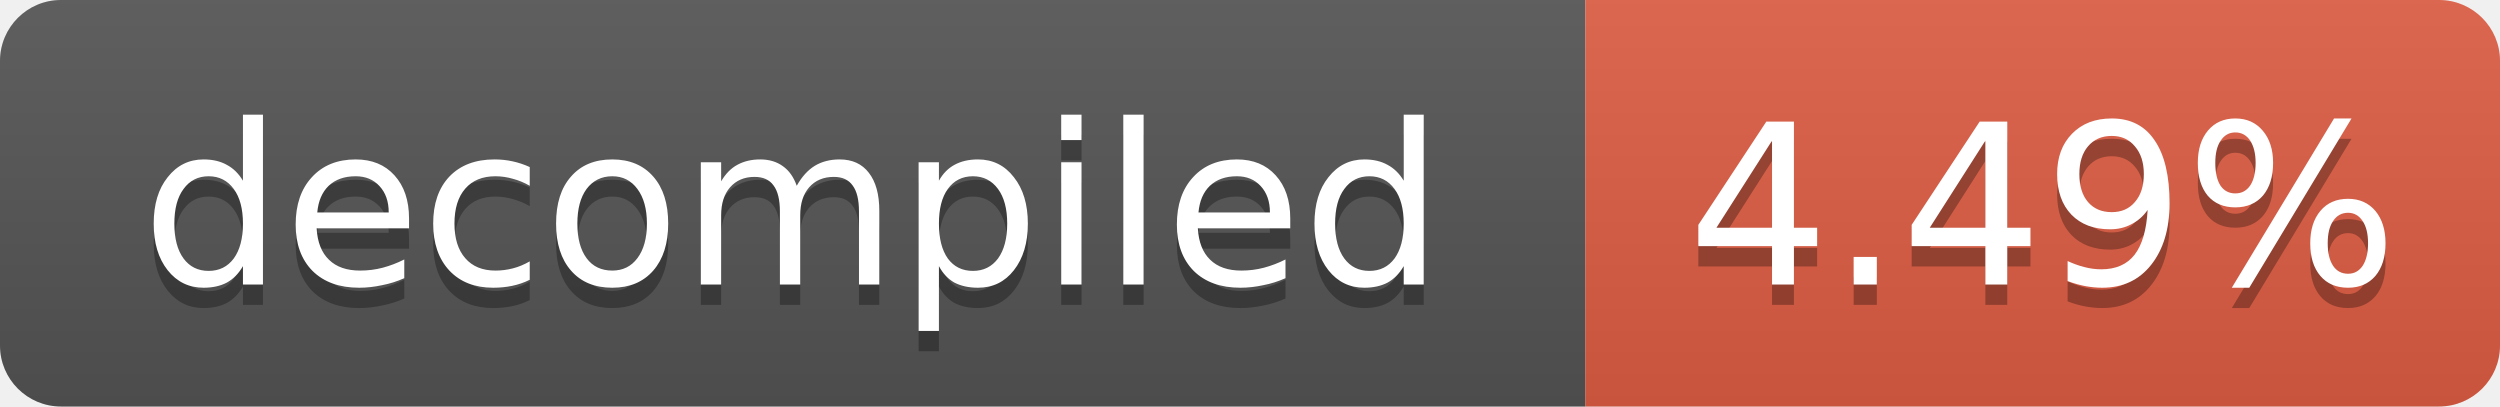
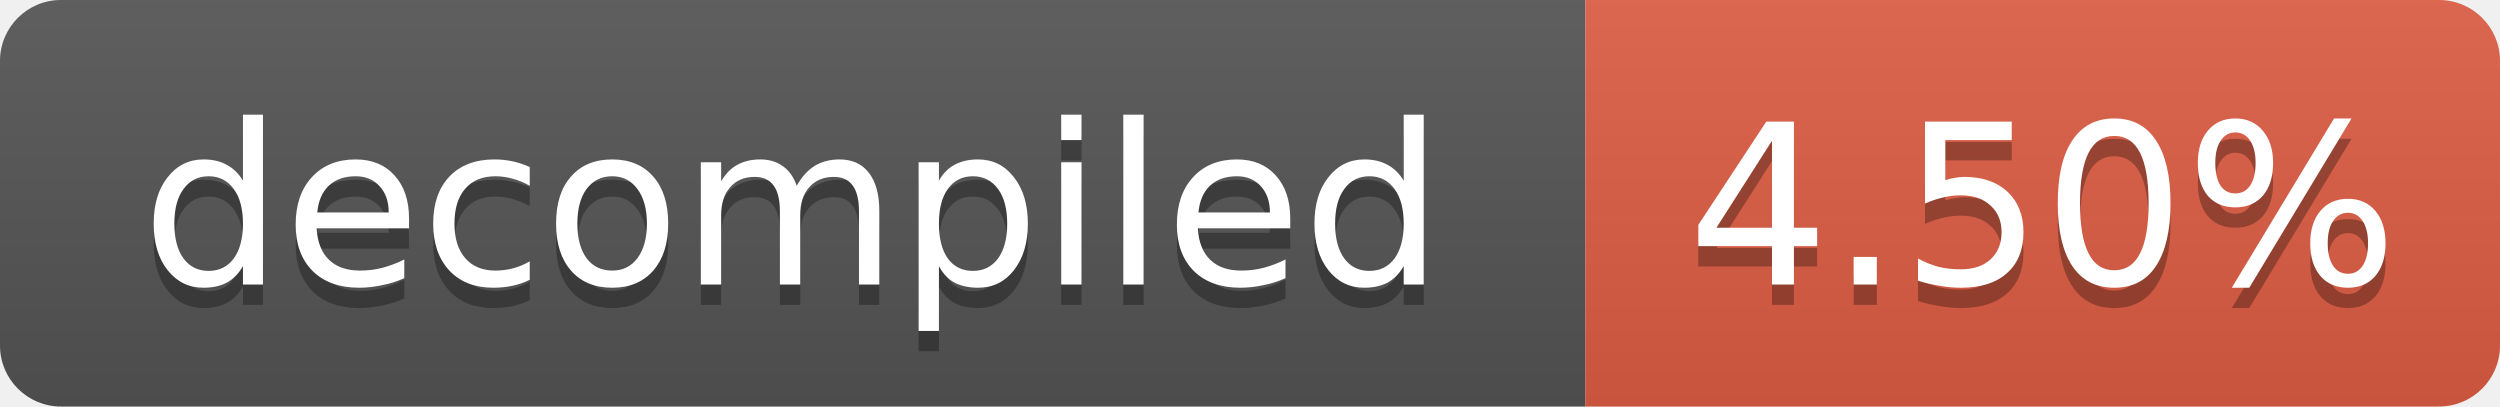
- <svg xmlns="http://www.w3.org/2000/svg" width="123" height="20" role="img" aria-label="decompiled: 4.49%">
+ <svg xmlns="http://www.w3.org/2000/svg" width="123" height="20" role="img" aria-label="decompiled: 4.50%">
  <linearGradient id="s" x2="0" y2="100%">
    <stop offset="0" stop-color="#bbb" stop-opacity=".1" />
    <stop offset="1" stop-opacity=".1" />
  </linearGradient>
  <clipPath id="r">
    <rect width="123" height="20" rx="3" fill="#fff" />
  </clipPath>
  <g clip-path="url(#r)">
    <rect width="78" height="20" fill="#555" />
    <rect x="78" width="45" height="20" fill="#e05d44" />
    <rect width="123" height="20" fill="url(#s)" />
  </g>
  <g fill="#fff" text-anchor="middle" font-family="Verdana,Geneva,DejaVu Sans,sans-serif" font-size="11">
    <text x="39.0" y="15" fill="#010101" fill-opacity=".3">decompiled</text>
    <text x="39.0" y="14">decompiled</text>
-     <text x="100.5" y="15" fill="#010101" fill-opacity=".3">4.49%</text>
-     <text x="100.5" y="14">4.49%</text>
+     <text x="100.5" y="15" fill="#010101" fill-opacity=".3">4.50%</text>
+     <text x="100.5" y="14">4.50%</text>
  </g>
</svg>
